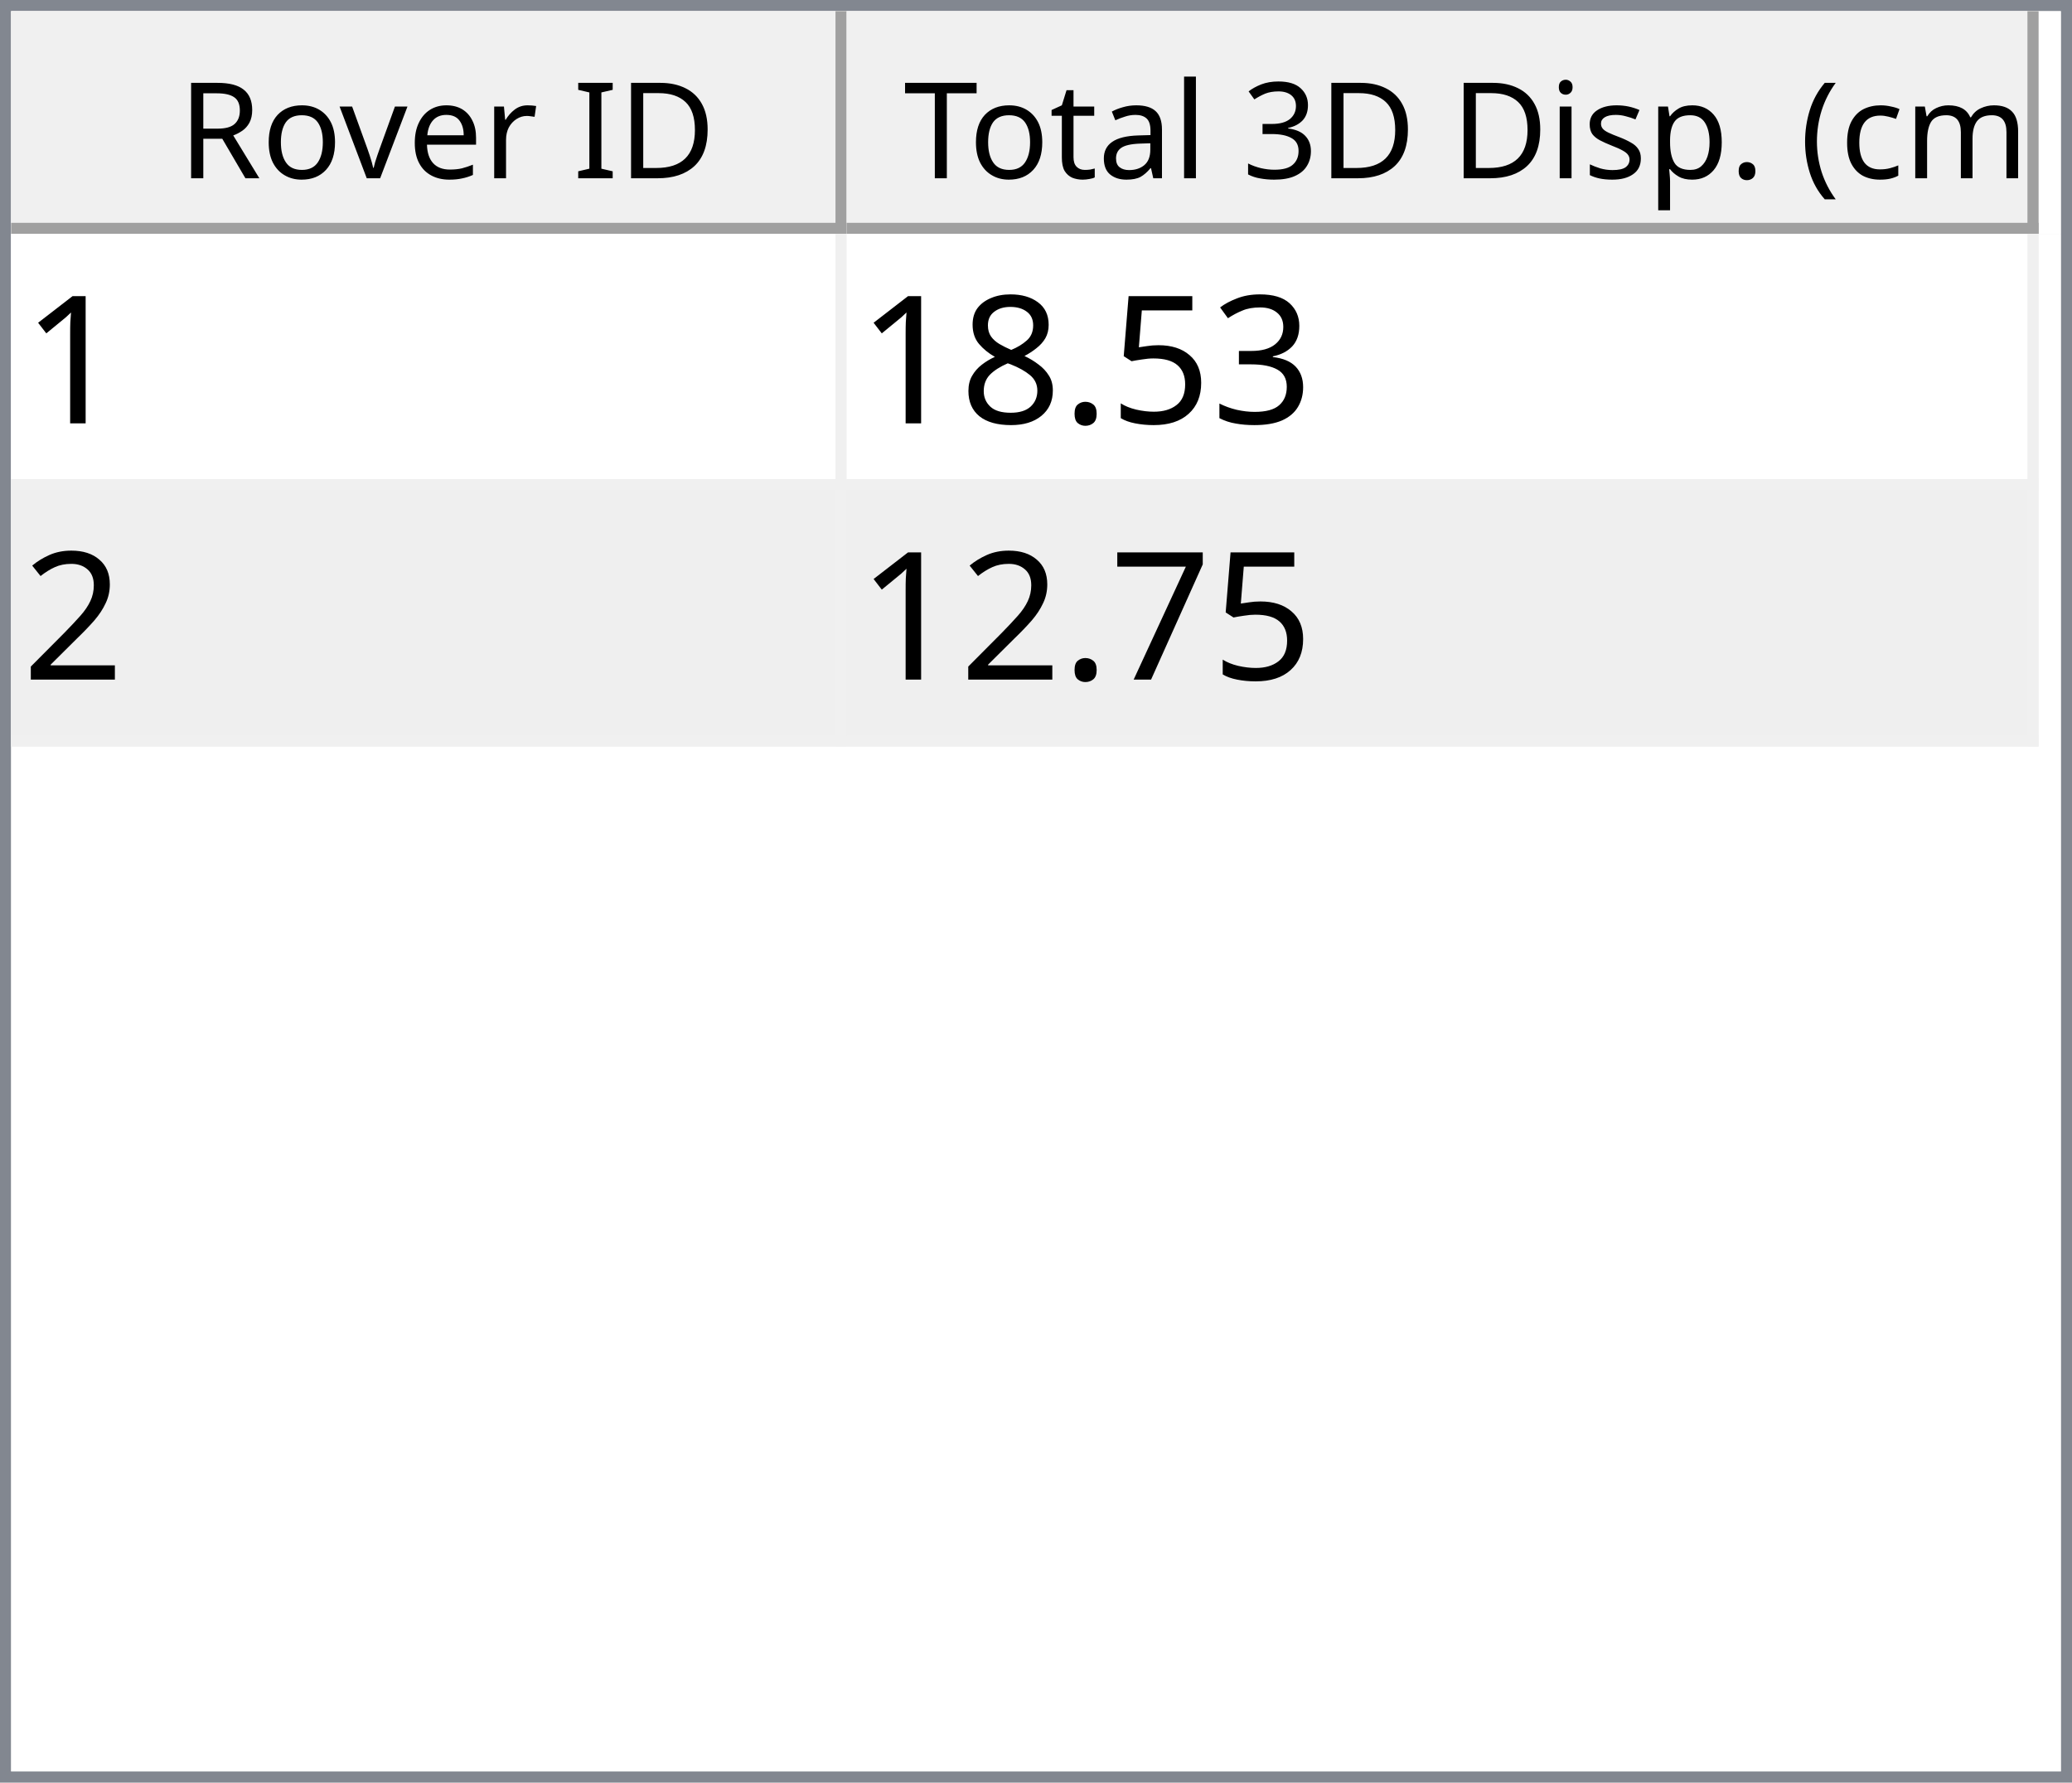
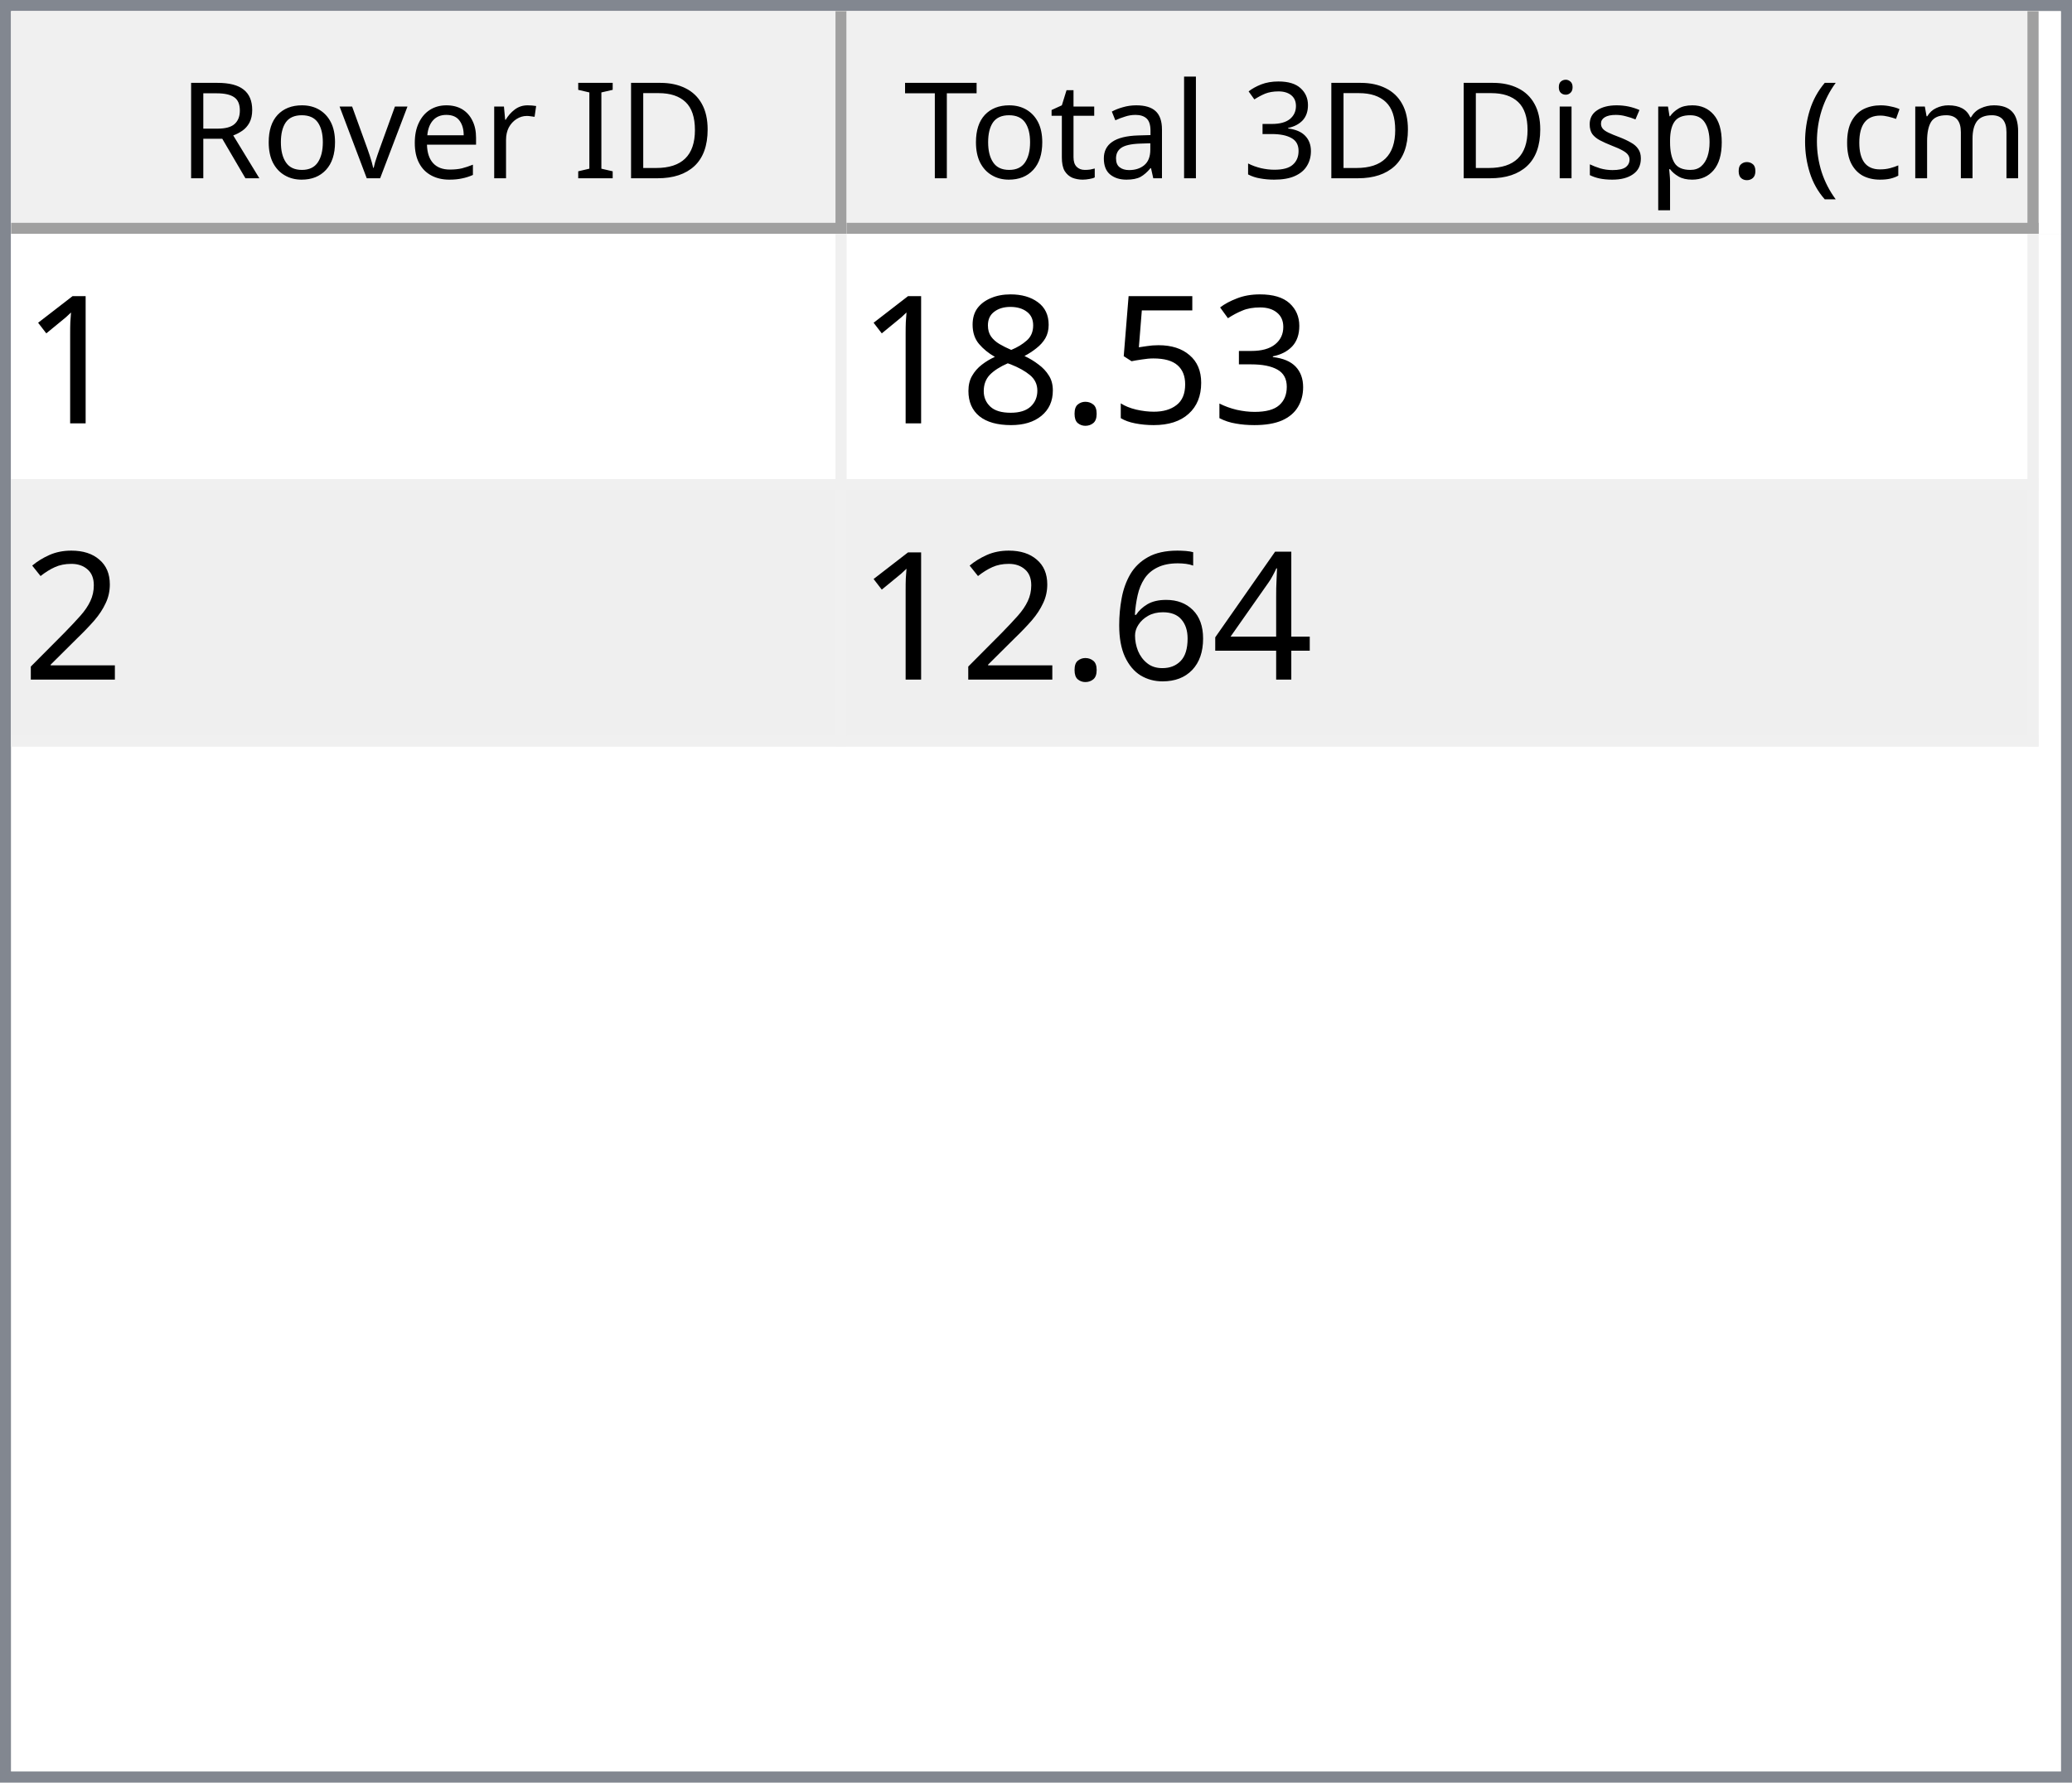
<svg xmlns="http://www.w3.org/2000/svg" style="fill-opacity:1; color-rendering:auto; color-interpolation:auto; text-rendering:auto; stroke:black; stroke-linecap:square; stroke-miterlimit:10; shape-rendering:auto; stroke-opacity:1; fill:black; stroke-dasharray:none; font-weight:normal; stroke-width:1; font-family:'Dialog'; font-style:normal; stroke-linejoin:miter; font-size:12px; stroke-dashoffset:0; image-rendering:auto;" width="186" height="160">
  <defs id="genericDefs" />
  <g>
    <defs id="defs1">
      <clipPath clipPathUnits="userSpaceOnUse" id="clipPath1">
        <path d="M0 0 L186 0 L186 160 L0 160 L0 0 Z" />
      </clipPath>
      <clipPath clipPathUnits="userSpaceOnUse" id="clipPath2">
        <path d="M0 0 L0 160 L186 160 L186 0 Z" />
      </clipPath>
      <clipPath clipPathUnits="userSpaceOnUse" id="clipPath3">
        <path d="M0 0 L0 20 L184 20 L184 0 Z" />
      </clipPath>
      <clipPath clipPathUnits="userSpaceOnUse" id="clipPath4">
        <path d="M0 0 L0 20 L75 20 L75 0 Z" />
      </clipPath>
      <clipPath clipPathUnits="userSpaceOnUse" id="clipPath5">
        <path d="M1 1 L1 19 L74 19 L74 1 Z" />
      </clipPath>
      <clipPath clipPathUnits="userSpaceOnUse" id="clipPath6">
        <path d="M0 0 L0 18 L73 18 L73 0 Z" />
      </clipPath>
      <clipPath clipPathUnits="userSpaceOnUse" id="clipPath7">
        <path d="M-0.5 -0.5 L-0.5 19.5 L74.5 19.5 L74.5 -0.5 Z" />
      </clipPath>
      <clipPath clipPathUnits="userSpaceOnUse" id="clipPath8">
        <path d="M0 0 L0 20 L107 20 L107 0 Z" />
      </clipPath>
      <clipPath clipPathUnits="userSpaceOnUse" id="clipPath9">
        <path d="M1 1 L1 19 L106 19 L106 1 Z" />
      </clipPath>
      <clipPath clipPathUnits="userSpaceOnUse" id="clipPath10">
        <path d="M0 0 L0 18 L105 18 L105 0 Z" />
      </clipPath>
      <clipPath clipPathUnits="userSpaceOnUse" id="clipPath11">
        <path d="M-0.5 -0.5 L-0.5 19.5 L106.5 19.5 L106.5 -0.5 Z" />
      </clipPath>
      <clipPath clipPathUnits="userSpaceOnUse" id="clipPath12">
        <path d="M0 0 L0 138 L184 138 L184 0 Z" />
      </clipPath>
      <clipPath clipPathUnits="userSpaceOnUse" id="clipPath13">
        <path d="M0 0 L0 46 L182 46 L182 0 Z" />
      </clipPath>
      <clipPath clipPathUnits="userSpaceOnUse" id="clipPath14">
        <path d="M-0.5 -0.5 L-0.5 45.5 L181.5 45.5 L181.5 -0.5 Z" />
      </clipPath>
      <clipPath clipPathUnits="userSpaceOnUse" id="clipPath15">
        <path d="M0 0 L0 22 L74 22 L74 0 Z" />
      </clipPath>
      <clipPath clipPathUnits="userSpaceOnUse" id="clipPath16">
        <path d="M0 0 L0 22 L106 22 L106 0 Z" />
      </clipPath>
      <font horiz-adv-x="64.551" id="font1">
        <font-face ascent="107.91" descent="25.098" units-per-em="100" style="font-style:normal; font-family:Segoe UI; font-weight:normal;" />
        <missing-glyph horiz-adv-x="64.551" d="M8.109 0 L8.109 68.266 L56.453 68.266 L56.453 0 L8.109 0 ZM15.328 7.234 L49.219 7.234 L49.219 61.031 L15.328 61.031 L15.328 7.234 Z" />
        <glyph unicode="D" horiz-adv-x="70.117" d="M9.188 0 L9.188 70.016 L28.516 70.016 Q65.531 70.016 65.531 35.891 Q65.531 19.672 55.25 9.836 Q44.969 0 27.734 0 L9.188 0 ZM17.391 62.594 L17.391 7.422 L27.828 7.422 Q41.609 7.422 49.273 14.797 Q56.938 22.172 56.938 35.688 Q56.938 62.594 28.328 62.594 L17.391 62.594 Z" />
        <glyph unicode="I" horiz-adv-x="26.611" d="M17.391 0 L9.188 0 L9.188 70.016 L17.391 70.016 L17.391 0 Z" />
        <glyph unicode=" " horiz-adv-x="27.393" d="" />
        <glyph unicode="r" horiz-adv-x="34.766" d="M34.188 41.891 Q32.078 43.5 28.125 43.5 Q23 43.5 19.555 38.672 Q16.109 33.844 16.109 25.484 L16.109 0 L8.109 0 L8.109 50 L16.109 50 L16.109 39.703 L16.312 39.703 Q18.016 44.969 21.531 47.922 Q25.047 50.875 29.391 50.875 Q32.516 50.875 34.188 50.203 L34.188 41.891 Z" />
        <glyph unicode="e" horiz-adv-x="52.295" d="M48.297 23 L12.984 23 Q13.188 14.656 17.484 10.109 Q21.781 5.562 29.297 5.562 Q37.75 5.562 44.828 11.141 L44.828 3.609 Q38.234 -1.172 27.391 -1.172 Q16.797 -1.172 10.742 5.641 Q4.688 12.453 4.688 24.812 Q4.688 36.469 11.305 43.82 Q17.922 51.172 27.734 51.172 Q37.547 51.172 42.922 44.828 Q48.297 38.484 48.297 27.203 L48.297 23 ZM40.094 29.781 Q40.047 36.719 36.75 40.578 Q33.453 44.438 27.594 44.438 Q21.922 44.438 17.969 40.383 Q14.016 36.328 13.094 29.781 L40.094 29.781 Z" />
        <glyph unicode="v" horiz-adv-x="47.9" d="M47.406 50 L27.484 0 L19.625 0 L0.688 50 L9.469 50 L22.172 13.672 Q23.578 9.672 23.922 6.688 L24.125 6.688 Q24.609 10.453 25.688 13.484 L38.969 50 L47.406 50 Z" />
        <glyph unicode="o" horiz-adv-x="58.594" d="M29 -1.172 Q17.922 -1.172 11.305 5.836 Q4.688 12.844 4.688 24.422 Q4.688 37.016 11.57 44.094 Q18.453 51.172 30.172 51.172 Q41.359 51.172 47.633 44.289 Q53.906 37.406 53.906 25.203 Q53.906 13.234 47.141 6.031 Q40.375 -1.172 29 -1.172 ZM29.594 44.438 Q21.875 44.438 17.383 39.188 Q12.891 33.938 12.891 24.703 Q12.891 15.828 17.43 10.695 Q21.969 5.562 29.594 5.562 Q37.359 5.562 41.531 10.594 Q45.703 15.625 45.703 24.906 Q45.703 34.281 41.531 39.359 Q37.359 44.438 29.594 44.438 Z" />
        <glyph unicode="R" horiz-adv-x="59.814" d="M59.375 0 L49.609 0 L37.891 19.625 Q36.281 22.359 34.766 24.289 Q33.25 26.219 31.664 27.438 Q30.078 28.656 28.25 29.219 Q26.422 29.781 24.125 29.781 L17.391 29.781 L17.391 0 L9.188 0 L9.188 70.016 L30.078 70.016 Q34.672 70.016 38.555 68.867 Q42.438 67.719 45.289 65.375 Q48.141 63.031 49.758 59.547 Q51.375 56.062 51.375 51.375 Q51.375 47.703 50.273 44.656 Q49.172 41.609 47.148 39.211 Q45.125 36.812 42.266 35.133 Q39.406 33.453 35.844 32.516 L35.844 32.328 Q37.594 31.547 38.891 30.547 Q40.188 29.547 41.359 28.18 Q42.531 26.812 43.68 25.078 Q44.828 23.344 46.234 21.047 L59.375 0 ZM17.391 62.594 L17.391 37.203 L28.516 37.203 Q31.594 37.203 34.203 38.133 Q36.812 39.062 38.719 40.797 Q40.625 42.531 41.703 45.047 Q42.781 47.562 42.781 50.688 Q42.781 56.297 39.141 59.445 Q35.5 62.594 28.609 62.594 L17.391 62.594 Z" />
        <glyph unicode=")" horiz-adv-x="30.176" d="M8.297 -15.922 L1.172 -15.922 Q16.406 2.344 16.406 26.812 Q16.406 51.469 1.078 70.016 L8.297 70.016 Q23.531 52.156 23.531 26.703 Q23.531 1.375 8.297 -15.922 Z" />
        <glyph unicode="m" horiz-adv-x="86.133" d="M79.109 0 L71.094 0 L71.094 28.719 Q71.094 37.016 68.531 40.727 Q65.969 44.438 59.906 44.438 Q54.781 44.438 51.195 39.75 Q47.609 35.062 47.609 28.516 L47.609 0 L39.594 0 L39.594 29.688 Q39.594 44.438 28.219 44.438 Q22.953 44.438 19.531 40.016 Q16.109 35.594 16.109 28.516 L16.109 0 L8.109 0 L8.109 50 L16.109 50 L16.109 42.094 L16.312 42.094 Q21.625 51.172 31.844 51.172 Q36.969 51.172 40.773 48.312 Q44.578 45.453 46 40.828 Q51.562 51.172 62.594 51.172 Q79.109 51.172 79.109 30.812 L79.109 0 Z" />
        <glyph unicode="c" horiz-adv-x="46.191" d="M42.188 2.297 Q36.422 -1.172 28.516 -1.172 Q17.828 -1.172 11.258 5.789 Q4.688 12.75 4.688 23.828 Q4.688 36.188 11.766 43.68 Q18.844 51.172 30.672 51.172 Q37.25 51.172 42.281 48.734 L42.281 40.531 Q36.719 44.438 30.375 44.438 Q22.703 44.438 17.797 38.945 Q12.891 33.453 12.891 24.516 Q12.891 15.719 17.508 10.641 Q22.125 5.562 29.891 5.562 Q36.422 5.562 42.188 9.906 L42.188 2.297 Z" />
        <glyph unicode="(" horiz-adv-x="30.176" d="M29.109 -15.922 L21.969 -15.922 Q6.844 1.375 6.844 26.703 Q6.844 52.156 21.969 70.016 L29.203 70.016 Q13.875 51.469 13.875 26.812 Q13.875 2.344 29.109 -15.922 Z" />
        <glyph unicode="." horiz-adv-x="21.68" d="M10.891 -1.078 Q8.641 -1.078 7.055 0.539 Q5.469 2.156 5.469 4.391 Q5.469 6.641 7.055 8.273 Q8.641 9.906 10.891 9.906 Q13.188 9.906 14.797 8.273 Q16.406 6.641 16.406 4.391 Q16.406 2.156 14.797 0.539 Q13.188 -1.078 10.891 -1.078 Z" />
        <glyph unicode="p" horiz-adv-x="58.789" d="M16.312 7.234 L16.109 7.234 L16.109 -23 L8.109 -23 L8.109 50 L16.109 50 L16.109 41.219 L16.312 41.219 Q22.219 51.172 33.594 51.172 Q43.266 51.172 48.688 44.461 Q54.109 37.75 54.109 26.469 Q54.109 13.922 48 6.375 Q41.891 -1.172 31.297 -1.172 Q21.578 -1.172 16.312 7.234 ZM16.109 27.391 L16.109 20.406 Q16.109 14.203 20.141 9.883 Q24.172 5.562 30.375 5.562 Q37.641 5.562 41.773 11.133 Q45.906 16.703 45.906 26.609 Q45.906 34.969 42.047 39.703 Q38.188 44.438 31.594 44.438 Q24.609 44.438 20.359 39.578 Q16.109 34.719 16.109 27.391 Z" />
        <glyph unicode="s" horiz-adv-x="42.432" d="M5.078 1.812 L5.078 10.406 Q11.625 5.562 19.484 5.562 Q30.031 5.562 30.031 12.594 Q30.031 14.594 29.125 15.992 Q28.219 17.391 26.68 18.461 Q25.141 19.531 23.07 20.383 Q21 21.234 18.609 22.172 Q15.281 23.484 12.766 24.828 Q10.25 26.172 8.57 27.859 Q6.891 29.547 6.031 31.695 Q5.172 33.844 5.172 36.719 Q5.172 40.234 6.789 42.945 Q8.406 45.656 11.086 47.484 Q13.766 49.312 17.211 50.242 Q20.656 51.172 24.312 51.172 Q30.812 51.172 35.938 48.922 L35.938 40.828 Q30.422 44.438 23.25 44.438 Q21 44.438 19.195 43.922 Q17.391 43.406 16.094 42.477 Q14.797 41.547 14.086 40.258 Q13.375 38.969 13.375 37.406 Q13.375 35.453 14.086 34.133 Q14.797 32.812 16.164 31.789 Q17.531 30.766 19.484 29.938 Q21.438 29.109 23.922 28.125 Q27.25 26.859 29.883 25.516 Q32.516 24.172 34.375 22.484 Q36.234 20.797 37.234 18.602 Q38.234 16.406 38.234 13.375 Q38.234 9.672 36.602 6.938 Q34.969 4.203 32.234 2.398 Q29.5 0.594 25.93 -0.289 Q22.359 -1.172 18.453 -1.172 Q10.75 -1.172 5.078 1.812 Z" />
        <glyph unicode="i" horiz-adv-x="24.219" d="M12.203 62.703 Q10.062 62.703 8.547 64.164 Q7.031 65.625 7.031 67.875 Q7.031 70.125 8.547 71.609 Q10.062 73.094 12.203 73.094 Q14.406 73.094 15.945 71.609 Q17.484 70.125 17.484 67.875 Q17.484 65.719 15.945 64.211 Q14.406 62.703 12.203 62.703 ZM16.109 0 L8.109 0 L8.109 50 L16.109 50 L16.109 0 Z" />
        <glyph unicode="3" horiz-adv-x="53.906" d="M46.531 19.828 Q46.531 15.094 44.75 11.211 Q42.969 7.328 39.719 4.57 Q36.469 1.812 31.93 0.297 Q27.391 -1.219 21.922 -1.219 Q11.922 -1.219 6 2.594 L6 11.188 Q13.094 5.609 22.219 5.609 Q25.875 5.609 28.828 6.539 Q31.781 7.469 33.906 9.227 Q36.031 10.984 37.18 13.477 Q38.328 15.969 38.328 19.094 Q38.328 32.812 18.797 32.812 L12.984 32.812 L12.984 39.594 L18.5 39.594 Q35.797 39.594 35.797 52.484 Q35.797 64.406 22.609 64.406 Q15.188 64.406 8.688 59.422 L8.688 67.188 Q15.375 71.188 24.609 71.188 Q29 71.188 32.57 69.969 Q36.141 68.75 38.68 66.555 Q41.219 64.359 42.609 61.281 Q44 58.203 44 54.5 Q44 40.672 30.031 36.719 L30.031 36.531 Q33.594 36.141 36.625 34.797 Q39.656 33.453 41.852 31.305 Q44.047 29.156 45.289 26.25 Q46.531 23.344 46.531 19.828 Z" />
        <glyph unicode="l" horiz-adv-x="24.219" d="M16.109 0 L8.109 0 L8.109 74.031 L16.109 74.031 L16.109 0 Z" />
        <glyph unicode="a" horiz-adv-x="50.879" d="M43.891 0 L35.891 0 L35.891 7.812 L35.688 7.812 Q30.469 -1.172 20.312 -1.172 Q12.844 -1.172 8.617 2.781 Q4.391 6.734 4.391 13.281 Q4.391 27.297 20.906 29.594 L35.891 31.688 Q35.891 44.438 25.594 44.438 Q16.547 44.438 9.281 38.281 L9.281 46.484 Q16.656 51.172 26.266 51.172 Q43.891 51.172 43.891 32.516 L43.891 0 ZM35.891 25.297 L23.828 23.641 Q18.266 22.859 15.43 20.875 Q12.594 18.891 12.594 13.875 Q12.594 10.203 15.211 7.883 Q17.828 5.562 22.172 5.562 Q28.125 5.562 32.008 9.742 Q35.891 13.922 35.891 20.312 L35.891 25.297 Z" />
        <glyph unicode="t" horiz-adv-x="33.887" d="M31.297 0.484 Q28.469 -1.078 23.828 -1.078 Q10.688 -1.078 10.688 13.578 L10.688 43.172 L2.094 43.172 L2.094 50 L10.688 50 L10.688 62.203 L18.703 64.797 L18.703 50 L31.297 50 L31.297 43.172 L18.703 43.172 L18.703 14.984 Q18.703 9.969 20.414 7.82 Q22.125 5.672 26.078 5.672 Q29.109 5.672 31.297 7.328 L31.297 0.484 Z" />
        <glyph unicode="T" horiz-adv-x="52.393" d="M50.594 62.594 L30.375 62.594 L30.375 0 L22.172 0 L22.172 62.594 L2 62.594 L2 70.016 L50.594 70.016 L50.594 62.594 Z" />
      </font>
      <font horiz-adv-x="75.0" id="font2">
        <font-face ascent="100.537" descent="21.973" units-per-em="100" style="font-style:normal; font-family:sans-serif; font-weight:normal;" />
        <missing-glyph horiz-adv-x="75.0" d="M12.5 0 L12.5 62.5 L62.5 62.5 L62.5 0 L12.5 0 ZM14.062 1.562 L60.938 1.562 L60.938 60.938 L14.062 60.938 L14.062 1.562 Z" />
        <glyph unicode="1" horiz-adv-x="55.615" d="M37.25 0 L28.469 0 L28.469 56 Q25.297 52.984 20.141 49.953 Q14.984 46.922 10.891 45.406 L10.891 53.906 Q18.266 57.375 23.781 62.305 Q29.297 67.234 31.594 71.875 L37.25 71.875 L37.25 0 Z" />
        <glyph unicode="3" horiz-adv-x="55.615" d="M4.203 18.891 L12.984 20.062 Q14.5 12.594 18.141 9.297 Q21.781 6 27 6 Q33.203 6 37.477 10.297 Q41.75 14.594 41.75 20.953 Q41.75 27 37.797 30.93 Q33.844 34.859 27.734 34.859 Q25.25 34.859 21.531 33.891 L22.516 41.609 Q23.391 41.5 23.922 41.5 Q29.547 41.5 34.039 44.43 Q38.531 47.359 38.531 53.469 Q38.531 58.297 35.258 61.477 Q31.984 64.656 26.812 64.656 Q21.688 64.656 18.266 61.43 Q14.844 58.203 13.875 51.766 L5.078 53.328 Q6.688 62.156 12.398 67.016 Q18.109 71.875 26.609 71.875 Q32.469 71.875 37.398 69.359 Q42.328 66.844 44.945 62.5 Q47.562 58.156 47.562 53.266 Q47.562 48.641 45.07 44.828 Q42.578 41.016 37.703 38.766 Q44.047 37.312 47.562 32.695 Q51.078 28.078 51.078 21.141 Q51.078 11.766 44.242 5.25 Q37.406 -1.266 26.953 -1.266 Q17.531 -1.266 11.305 4.352 Q5.078 9.969 4.203 18.891 Z" />
        <glyph unicode="5" horiz-adv-x="55.615" d="M4.156 18.75 L13.375 19.531 Q14.406 12.797 18.141 9.398 Q21.875 6 27.156 6 Q33.5 6 37.891 10.789 Q42.281 15.578 42.281 23.484 Q42.281 31 38.062 35.352 Q33.844 39.703 27 39.703 Q22.75 39.703 19.336 37.773 Q15.922 35.844 13.969 32.766 L5.719 33.844 L12.641 70.609 L48.25 70.609 L48.25 62.203 L19.672 62.203 L15.828 42.969 Q22.266 47.469 29.344 47.469 Q38.719 47.469 45.164 40.969 Q51.609 34.469 51.609 24.266 Q51.609 14.547 45.953 7.469 Q39.062 -1.219 27.156 -1.219 Q17.391 -1.219 11.211 4.25 Q5.031 9.719 4.156 18.75 Z" />
        <glyph unicode="." horiz-adv-x="27.783" d="M9.078 0 L9.078 10.016 L19.094 10.016 L19.094 0 L9.078 0 Z" />
        <glyph unicode="8" horiz-adv-x="55.615" d="M17.672 38.812 Q12.203 40.828 9.57 44.539 Q6.938 48.25 6.938 53.422 Q6.938 61.234 12.555 66.555 Q18.172 71.875 27.484 71.875 Q36.859 71.875 42.578 66.43 Q48.297 60.984 48.297 53.172 Q48.297 48.188 45.68 44.508 Q43.062 40.828 37.75 38.812 Q44.344 36.672 47.781 31.883 Q51.219 27.094 51.219 20.453 Q51.219 11.281 44.727 5.031 Q38.234 -1.219 27.641 -1.219 Q17.047 -1.219 10.547 5.055 Q4.047 11.328 4.047 20.703 Q4.047 27.688 7.594 32.398 Q11.141 37.109 17.672 38.812 ZM15.922 53.719 Q15.922 48.641 19.195 45.414 Q22.469 42.188 27.688 42.188 Q32.766 42.188 36.016 45.383 Q39.266 48.578 39.266 53.219 Q39.266 58.062 35.914 61.359 Q32.562 64.656 27.594 64.656 Q22.562 64.656 19.242 61.43 Q15.922 58.203 15.922 53.719 ZM13.094 20.656 Q13.094 16.891 14.875 13.375 Q16.656 9.859 20.172 7.93 Q23.688 6 27.734 6 Q34.031 6 38.133 10.055 Q42.234 14.109 42.234 20.359 Q42.234 26.703 38.016 30.859 Q33.797 35.016 27.438 35.016 Q21.234 35.016 17.164 30.914 Q13.094 26.812 13.094 20.656 Z" />
        <glyph unicode="2" horiz-adv-x="55.615" d="M50.344 8.453 L50.344 0 L3.031 0 Q2.938 3.172 4.047 6.109 Q5.859 10.938 9.836 15.625 Q13.812 20.312 21.344 26.469 Q33.016 36.031 37.117 41.625 Q41.219 47.219 41.219 52.203 Q41.219 57.422 37.477 61.008 Q33.734 64.594 27.734 64.594 Q21.391 64.594 17.578 60.789 Q13.766 56.984 13.719 50.25 L4.688 51.172 Q5.609 61.281 11.664 66.578 Q17.719 71.875 27.938 71.875 Q38.234 71.875 44.242 66.164 Q50.25 60.453 50.25 52 Q50.25 47.703 48.492 43.555 Q46.734 39.406 42.656 34.812 Q38.578 30.219 29.109 22.219 Q21.188 15.578 18.945 13.211 Q16.703 10.844 15.234 8.453 L50.344 8.453 Z" />
-         <glyph unicode="7" horiz-adv-x="55.615" d="M4.734 62.203 L4.734 70.656 L51.078 70.656 L51.078 63.812 Q44.234 56.547 37.523 44.484 Q30.812 32.422 27.156 19.672 Q24.516 10.688 23.781 0 L14.75 0 Q14.891 8.453 18.062 20.414 Q21.234 32.375 27.172 43.484 Q33.109 54.594 39.797 62.203 L4.734 62.203 Z" />
+         <glyph unicode="4" horiz-adv-x="55.615" d="M32.328 0 L32.328 17.141 L1.266 17.141 L1.266 25.203 L33.938 71.578 L41.109 71.578 L41.109 25.203 L50.781 25.203 L50.781 17.141 L41.109 17.141 L41.109 0 L32.328 0 ZM32.328 25.203 L32.328 57.469 L9.906 25.203 L32.328 25.203 Z" />
+         <glyph unicode="6" horiz-adv-x="55.615" d="M49.75 54.047 L41.016 53.375 Q39.844 58.547 37.703 60.891 Q34.125 64.656 28.906 64.656 Q24.703 64.656 21.531 62.312 Q17.391 59.281 14.992 53.469 Q12.594 47.656 12.5 36.922 Q15.672 41.75 20.266 44.094 Q24.859 46.438 29.891 46.438 Q38.672 46.438 44.852 39.969 Q51.031 33.5 51.031 23.25 Q51.031 16.5 48.125 10.719 Q45.219 4.938 40.141 1.859 Q35.062 -1.219 28.609 -1.219 Q17.625 -1.219 10.695 6.859 Q3.766 14.938 3.766 33.5 Q3.766 54.25 11.422 63.672 Q18.109 71.875 29.438 71.875 Q37.891 71.875 43.289 67.141 Q48.688 62.406 49.75 54.047 ZM13.875 23.188 Q13.875 18.656 15.797 14.508 Q17.719 10.359 21.188 8.18 Q24.656 6 28.469 6 Q34.031 6 38.039 10.492 Q42.047 14.984 42.047 22.703 Q42.047 30.125 38.086 34.398 Q34.125 38.672 28.125 38.672 Q22.172 38.672 18.023 34.398 Q13.875 30.125 13.875 23.188 Z" />
      </font>
    </defs>
    <g style="fill:white; stroke:white;">
      <rect x="0" y="0" width="186" style="clip-path:url(#clipPath1); stroke:none;" height="160" />
    </g>
    <g style="fill:white; text-rendering:optimizeSpeed; color-rendering:optimizeSpeed; image-rendering:optimizeSpeed; shape-rendering:crispEdges; stroke:white; color-interpolation:sRGB;">
      <rect x="0" width="186" height="160" y="0" style="stroke:none;" />
      <path style="stroke:none;" d="M0 160 L186 160 L186 0 L0 0 Z" />
    </g>
    <g style="fill:rgb(240,240,240); font-family:'Segoe UI'; stroke:rgb(240,240,240);">
      <rect x="0" y="0" width="186" style="clip-path:url(#clipPath2); stroke:none;" height="160" />
    </g>
    <g style="fill:rgb(130,135,144); font-family:'Segoe UI'; stroke:rgb(130,135,144);">
      <path d="M0 0 L186 0 L186 160 L0 160 L0 0 ZM1 1 L185 1 L185 159 L1 159 L1 1 Z" style="fill-rule:evenodd; clip-path:url(#clipPath2); stroke:none;" />
    </g>
    <g style="fill:white; font-family:'Segoe UI'; stroke:white;" transform="translate(1,1)">
      <rect x="0" y="0" width="184" style="clip-path:url(#clipPath3); stroke:none;" height="20" />
    </g>
    <g style="fill:rgb(240,240,240); font-family:'Segoe UI'; stroke:rgb(240,240,240);" transform="translate(1,1)">
      <rect x="0" y="0" width="75" style="clip-path:url(#clipPath4); stroke:none;" height="20" />
    </g>
    <g style="font-family:'Segoe UI';" transform="translate(2,2)">
      <text x="14" xml:space="preserve" y="14" style="clip-path:url(#clipPath6); stroke:none;">Rover ID</text>
    </g>
    <g style="fill:rgb(160,160,160); font-family:'Segoe UI'; stroke:rgb(160,160,160); stroke-linejoin:bevel;" transform="translate(1.5,1.5)">
      <line x1="74" x2="74" y1="0" style="fill:none; clip-path:url(#clipPath7);" y2="19" />
    </g>
    <g style="fill:rgb(160,160,160); font-family:'Segoe UI'; stroke:rgb(160,160,160); stroke-linejoin:bevel;" transform="matrix(1,0,0,1,1,1) translate(0.5,0.5)">
      <line x1="0" x2="74" y1="19" style="fill:none; clip-path:url(#clipPath7);" y2="19" />
    </g>
    <g style="fill:rgb(240,240,240); font-family:'Segoe UI'; stroke:rgb(240,240,240);" transform="translate(76,1)">
      <rect x="0" y="0" width="107" style="clip-path:url(#clipPath8); stroke:none;" height="20" />
    </g>
    <g style="font-family:'Segoe UI';" transform="translate(77,2)">
      <text x="1" xml:space="preserve" y="14" style="clip-path:url(#clipPath10); stroke:none;"> Total 3D Disp. (cm)</text>
    </g>
    <g style="fill:rgb(160,160,160); font-family:'Segoe UI'; stroke:rgb(160,160,160); stroke-linejoin:bevel;" transform="translate(76.5,1.5)">
      <line x1="106" x2="106" y1="0" style="fill:none; clip-path:url(#clipPath11);" y2="19" />
    </g>
    <g style="fill:rgb(160,160,160); font-family:'Segoe UI'; stroke:rgb(160,160,160); stroke-linejoin:bevel;" transform="matrix(1,0,0,1,76,1) translate(0.5,0.5)">
      <line x1="0" x2="106" y1="19" style="fill:none; clip-path:url(#clipPath11);" y2="19" />
    </g>
    <g style="fill:white; font-family:'Segoe UI'; stroke:white;" transform="translate(1,21)">
      <rect x="0" y="0" width="184" style="clip-path:url(#clipPath12); stroke:none;" height="138" />
    </g>
    <g style="fill:rgb(240,240,240); font-size:16px; font-family:sans-serif; stroke:rgb(240,240,240);" transform="translate(1,21)">
      <rect x="0" y="0" width="182" style="clip-path:url(#clipPath13); stroke:none;" height="46" />
      <line transform="translate(0.5,0.5)" x1="0" x2="181" y1="22" style="clip-path:url(#clipPath14); fill:none; stroke-linejoin:bevel;" y2="22" />
    </g>
    <g transform="matrix(1,0,0,1,1,21) translate(0.5,0.5)" style="fill:rgb(240,240,240); font-size:16px; font-family:sans-serif; stroke:rgb(240,240,240); stroke-linejoin:bevel;">
      <line x1="0" x2="181" y1="45" style="fill:none; clip-path:url(#clipPath14);" y2="45" />
    </g>
    <g transform="matrix(1,0,0,1,1,21) translate(0.5,0.5)" style="fill:rgb(240,240,240); font-size:16px; font-family:sans-serif; stroke:rgb(240,240,240); stroke-linejoin:bevel;">
      <line x1="74" x2="74" y1="0" style="fill:none; clip-path:url(#clipPath14);" y2="45" />
    </g>
    <g transform="matrix(1,0,0,1,1,21) translate(0.5,0.5)" style="fill:rgb(240,240,240); font-size:16px; font-family:sans-serif; stroke:rgb(240,240,240); stroke-linejoin:bevel;">
      <line x1="181" x2="181" y1="0" style="fill:none; clip-path:url(#clipPath14);" y2="45" />
    </g>
    <g style="fill:white; font-size:16px; font-family:sans-serif; stroke:white;" transform="matrix(1,0,0,1,1,21)">
      <rect x="0" y="0" width="74" style="clip-path:url(#clipPath15); stroke:none;" height="22" />
      <text x="1" y="17" style="fill:black; clip-path:url(#clipPath15); stroke:none;" xml:space="preserve">1</text>
    </g>
    <g style="fill:white; font-size:16px; font-family:sans-serif; stroke:white;" transform="matrix(1,0,0,1,1,21) translate(75,0)">
      <rect x="0" y="0" width="106" style="clip-path:url(#clipPath16); stroke:none;" height="22" />
      <text x="1" y="17" style="fill:black; clip-path:url(#clipPath16); stroke:none;" xml:space="preserve">18.53</text>
    </g>
    <g style="fill:rgb(239,239,239); font-size:16px; font-family:sans-serif; stroke:rgb(239,239,239);" transform="matrix(1,0,0,1,1,21) translate(0,23)">
      <rect x="0" y="0" width="74" style="clip-path:url(#clipPath15); stroke:none;" height="22" />
      <text x="1" y="17" style="fill:black; clip-path:url(#clipPath15); stroke:none;" xml:space="preserve">2</text>
    </g>
    <g style="fill:rgb(239,239,239); font-size:16px; font-family:sans-serif; stroke:rgb(239,239,239);" transform="matrix(1,0,0,1,1,21) translate(75,23)">
      <rect x="0" y="0" width="106" style="clip-path:url(#clipPath16); stroke:none;" height="22" />
-       <text x="1" y="17" style="fill:black; clip-path:url(#clipPath16); stroke:none;" xml:space="preserve">12.75</text>
+       <text x="1" y="17" style="fill:black; clip-path:url(#clipPath16); stroke:none;" xml:space="preserve">12.64</text>
    </g>
  </g>
</svg>
